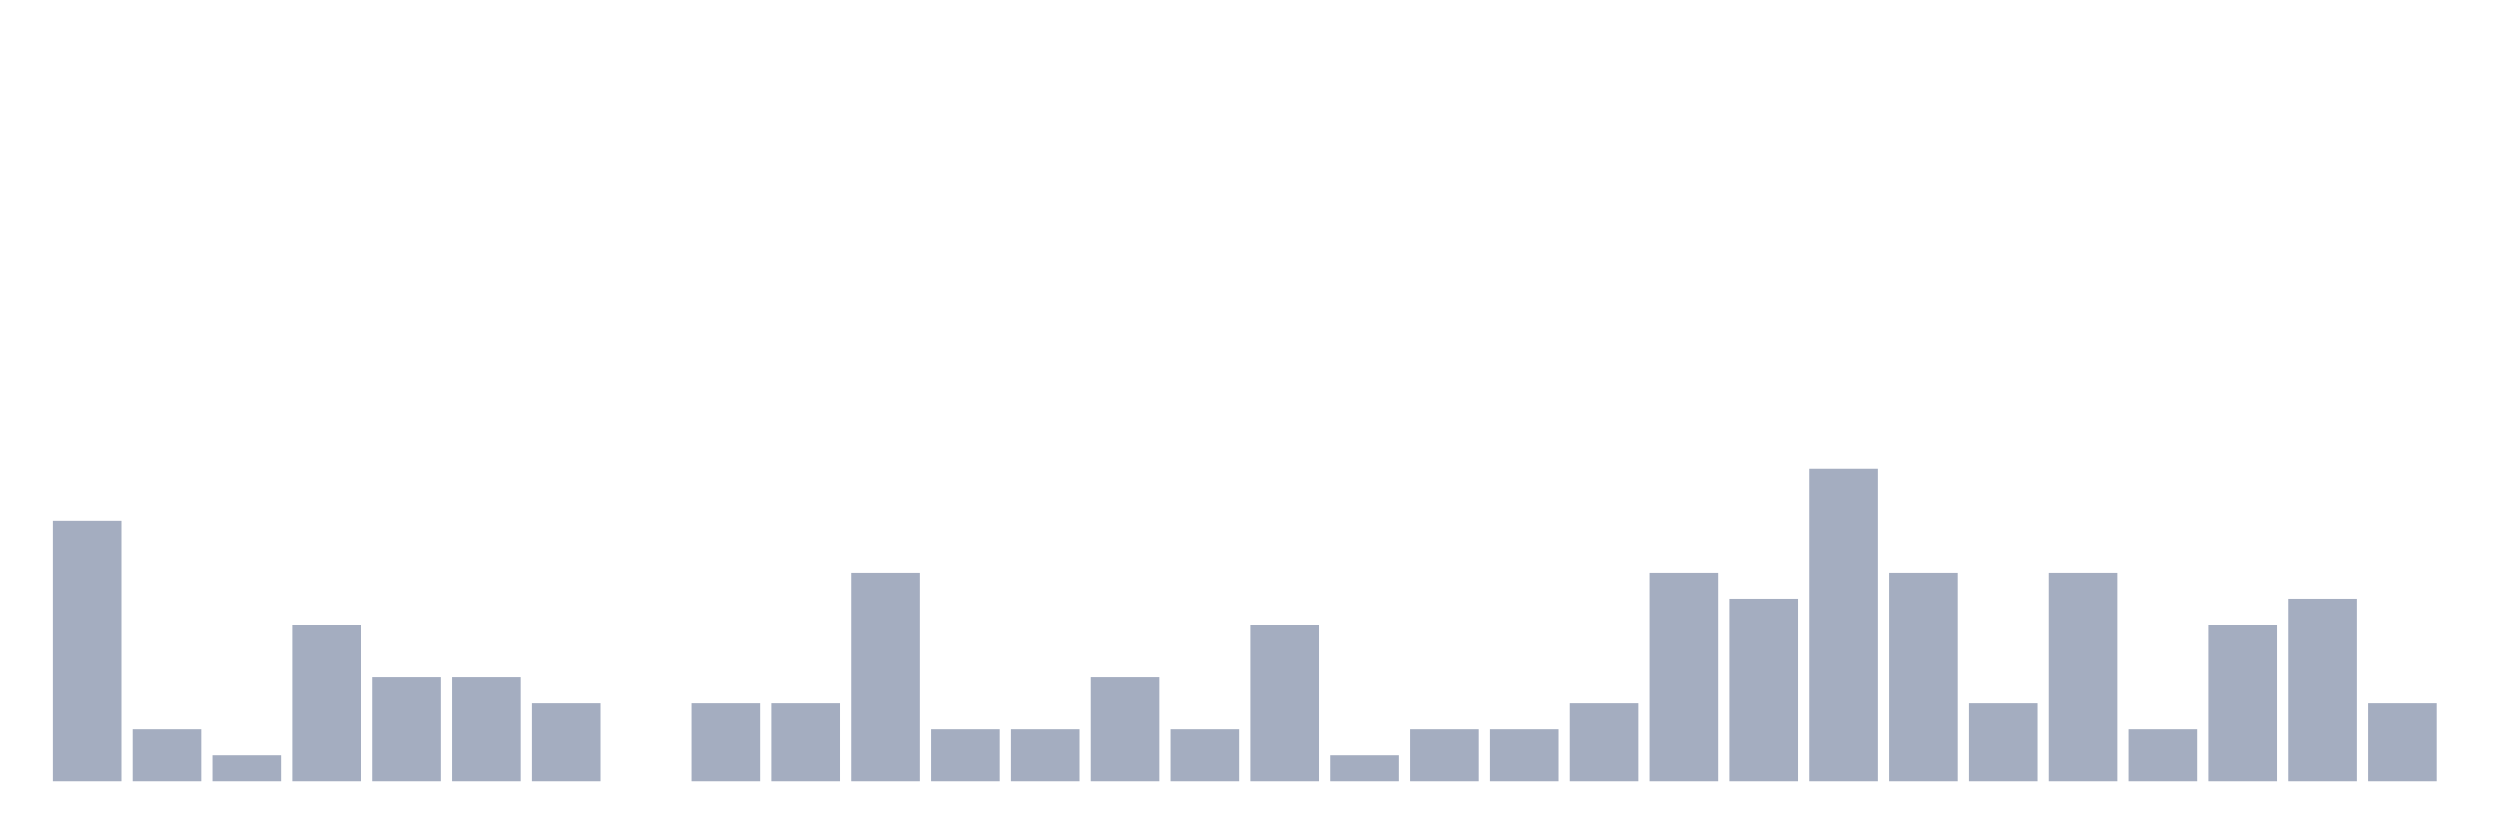
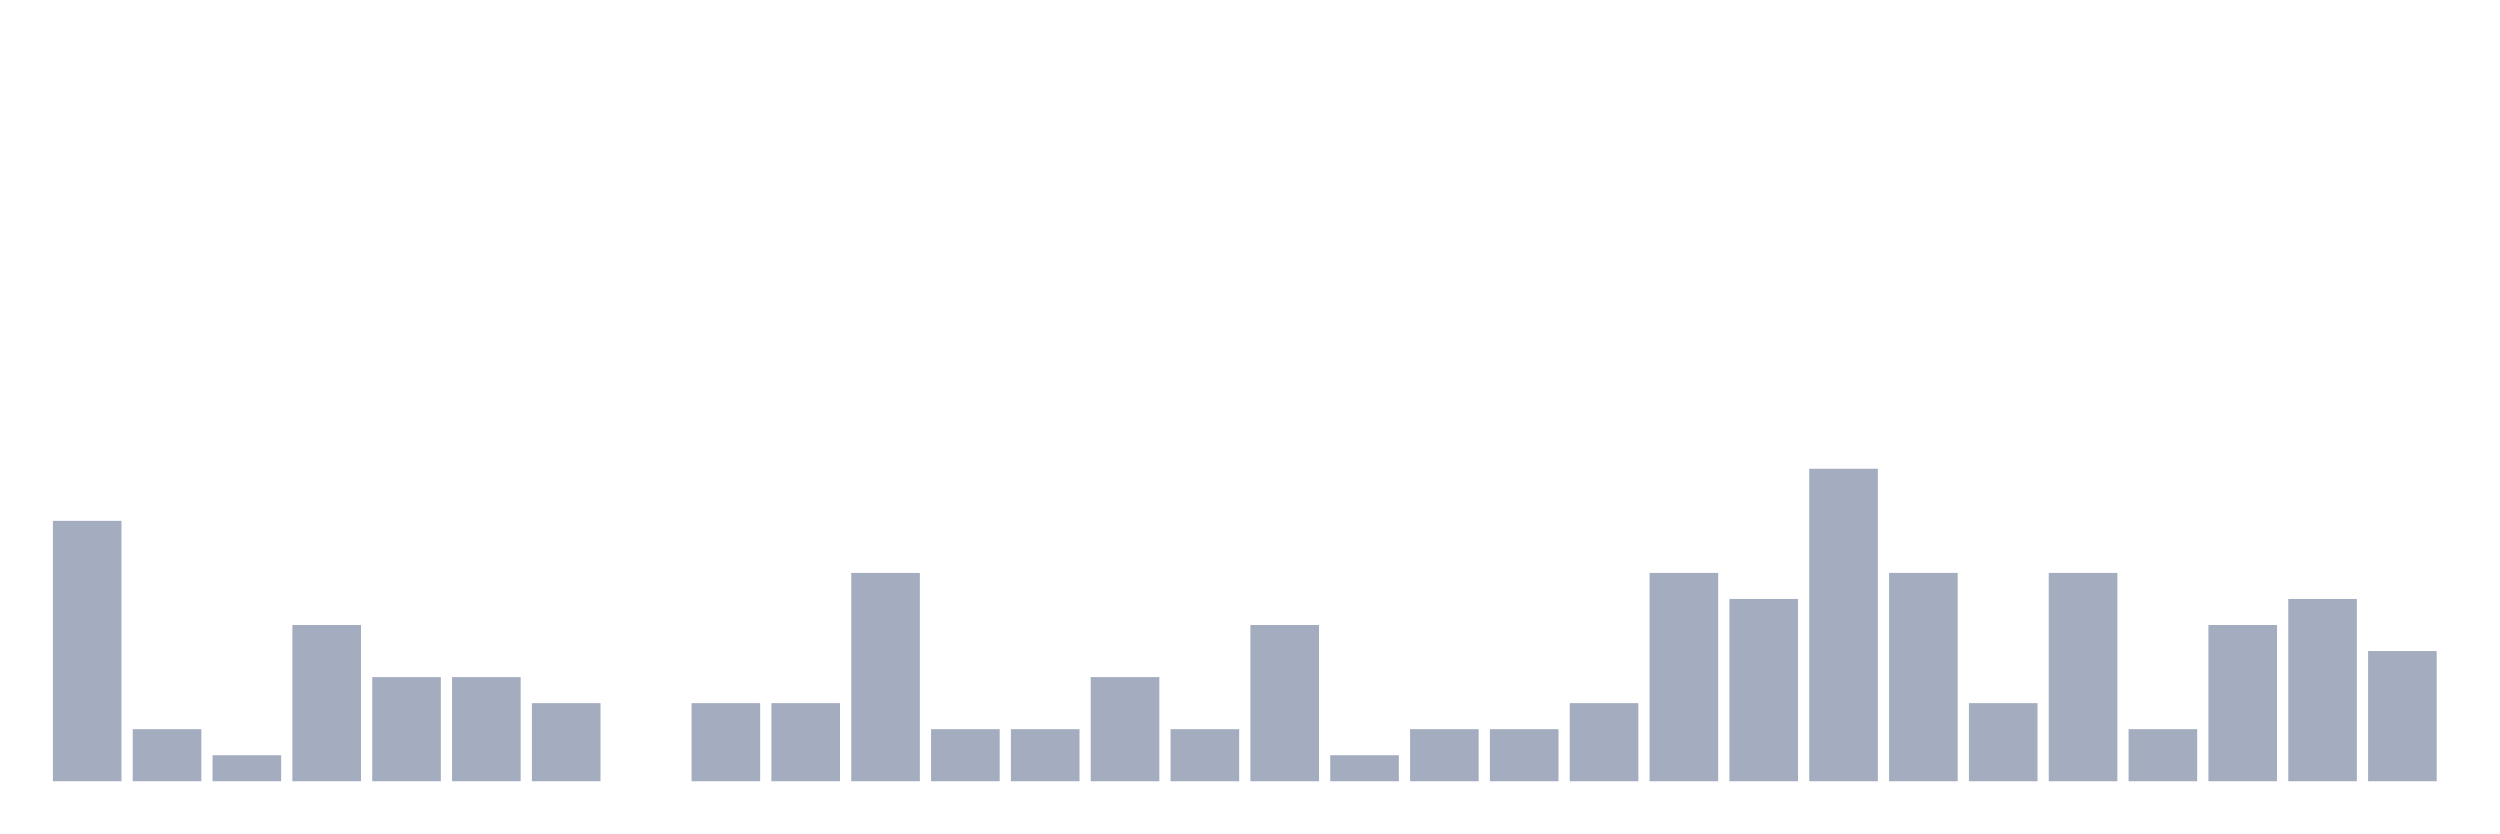
<svg xmlns="http://www.w3.org/2000/svg" viewBox="0 0 480 160">
  <g transform="translate(10,10)">
    <rect class="bar" x="0.153" width="13.175" y="90" height="50" fill="rgb(164,173,192)" />
    <rect class="bar" x="15.482" width="13.175" y="130" height="10" fill="rgb(164,173,192)" />
    <rect class="bar" x="30.81" width="13.175" y="135" height="5" fill="rgb(164,173,192)" />
    <rect class="bar" x="46.138" width="13.175" y="110" height="30" fill="rgb(164,173,192)" />
    <rect class="bar" x="61.466" width="13.175" y="120" height="20" fill="rgb(164,173,192)" />
    <rect class="bar" x="76.794" width="13.175" y="120" height="20" fill="rgb(164,173,192)" />
    <rect class="bar" x="92.123" width="13.175" y="125" height="15" fill="rgb(164,173,192)" />
    <rect class="bar" x="107.451" width="13.175" y="140" height="0" fill="rgb(164,173,192)" />
    <rect class="bar" x="122.779" width="13.175" y="125" height="15" fill="rgb(164,173,192)" />
    <rect class="bar" x="138.107" width="13.175" y="125" height="15" fill="rgb(164,173,192)" />
    <rect class="bar" x="153.436" width="13.175" y="100" height="40" fill="rgb(164,173,192)" />
    <rect class="bar" x="168.764" width="13.175" y="130" height="10" fill="rgb(164,173,192)" />
    <rect class="bar" x="184.092" width="13.175" y="130" height="10" fill="rgb(164,173,192)" />
    <rect class="bar" x="199.42" width="13.175" y="120" height="20" fill="rgb(164,173,192)" />
    <rect class="bar" x="214.748" width="13.175" y="130" height="10" fill="rgb(164,173,192)" />
    <rect class="bar" x="230.077" width="13.175" y="110" height="30" fill="rgb(164,173,192)" />
    <rect class="bar" x="245.405" width="13.175" y="135" height="5" fill="rgb(164,173,192)" />
    <rect class="bar" x="260.733" width="13.175" y="130" height="10" fill="rgb(164,173,192)" />
    <rect class="bar" x="276.061" width="13.175" y="130" height="10" fill="rgb(164,173,192)" />
    <rect class="bar" x="291.39" width="13.175" y="125" height="15" fill="rgb(164,173,192)" />
    <rect class="bar" x="306.718" width="13.175" y="100" height="40" fill="rgb(164,173,192)" />
    <rect class="bar" x="322.046" width="13.175" y="105" height="35" fill="rgb(164,173,192)" />
    <rect class="bar" x="337.374" width="13.175" y="80" height="60" fill="rgb(164,173,192)" />
    <rect class="bar" x="352.702" width="13.175" y="100" height="40" fill="rgb(164,173,192)" />
    <rect class="bar" x="368.031" width="13.175" y="125" height="15" fill="rgb(164,173,192)" />
    <rect class="bar" x="383.359" width="13.175" y="100" height="40" fill="rgb(164,173,192)" />
    <rect class="bar" x="398.687" width="13.175" y="130" height="10" fill="rgb(164,173,192)" />
    <rect class="bar" x="414.015" width="13.175" y="110" height="30" fill="rgb(164,173,192)" />
    <rect class="bar" x="429.344" width="13.175" y="105" height="35" fill="rgb(164,173,192)" />
-     <rect class="bar" x="444.672" width="13.175" y="125" height="15" fill="rgb(164,173,192)" />
+     <rect class="bar" x="444.672" width="13.175" y="115" height="25" fill="rgb(164,173,192)" />
  </g>
</svg>
